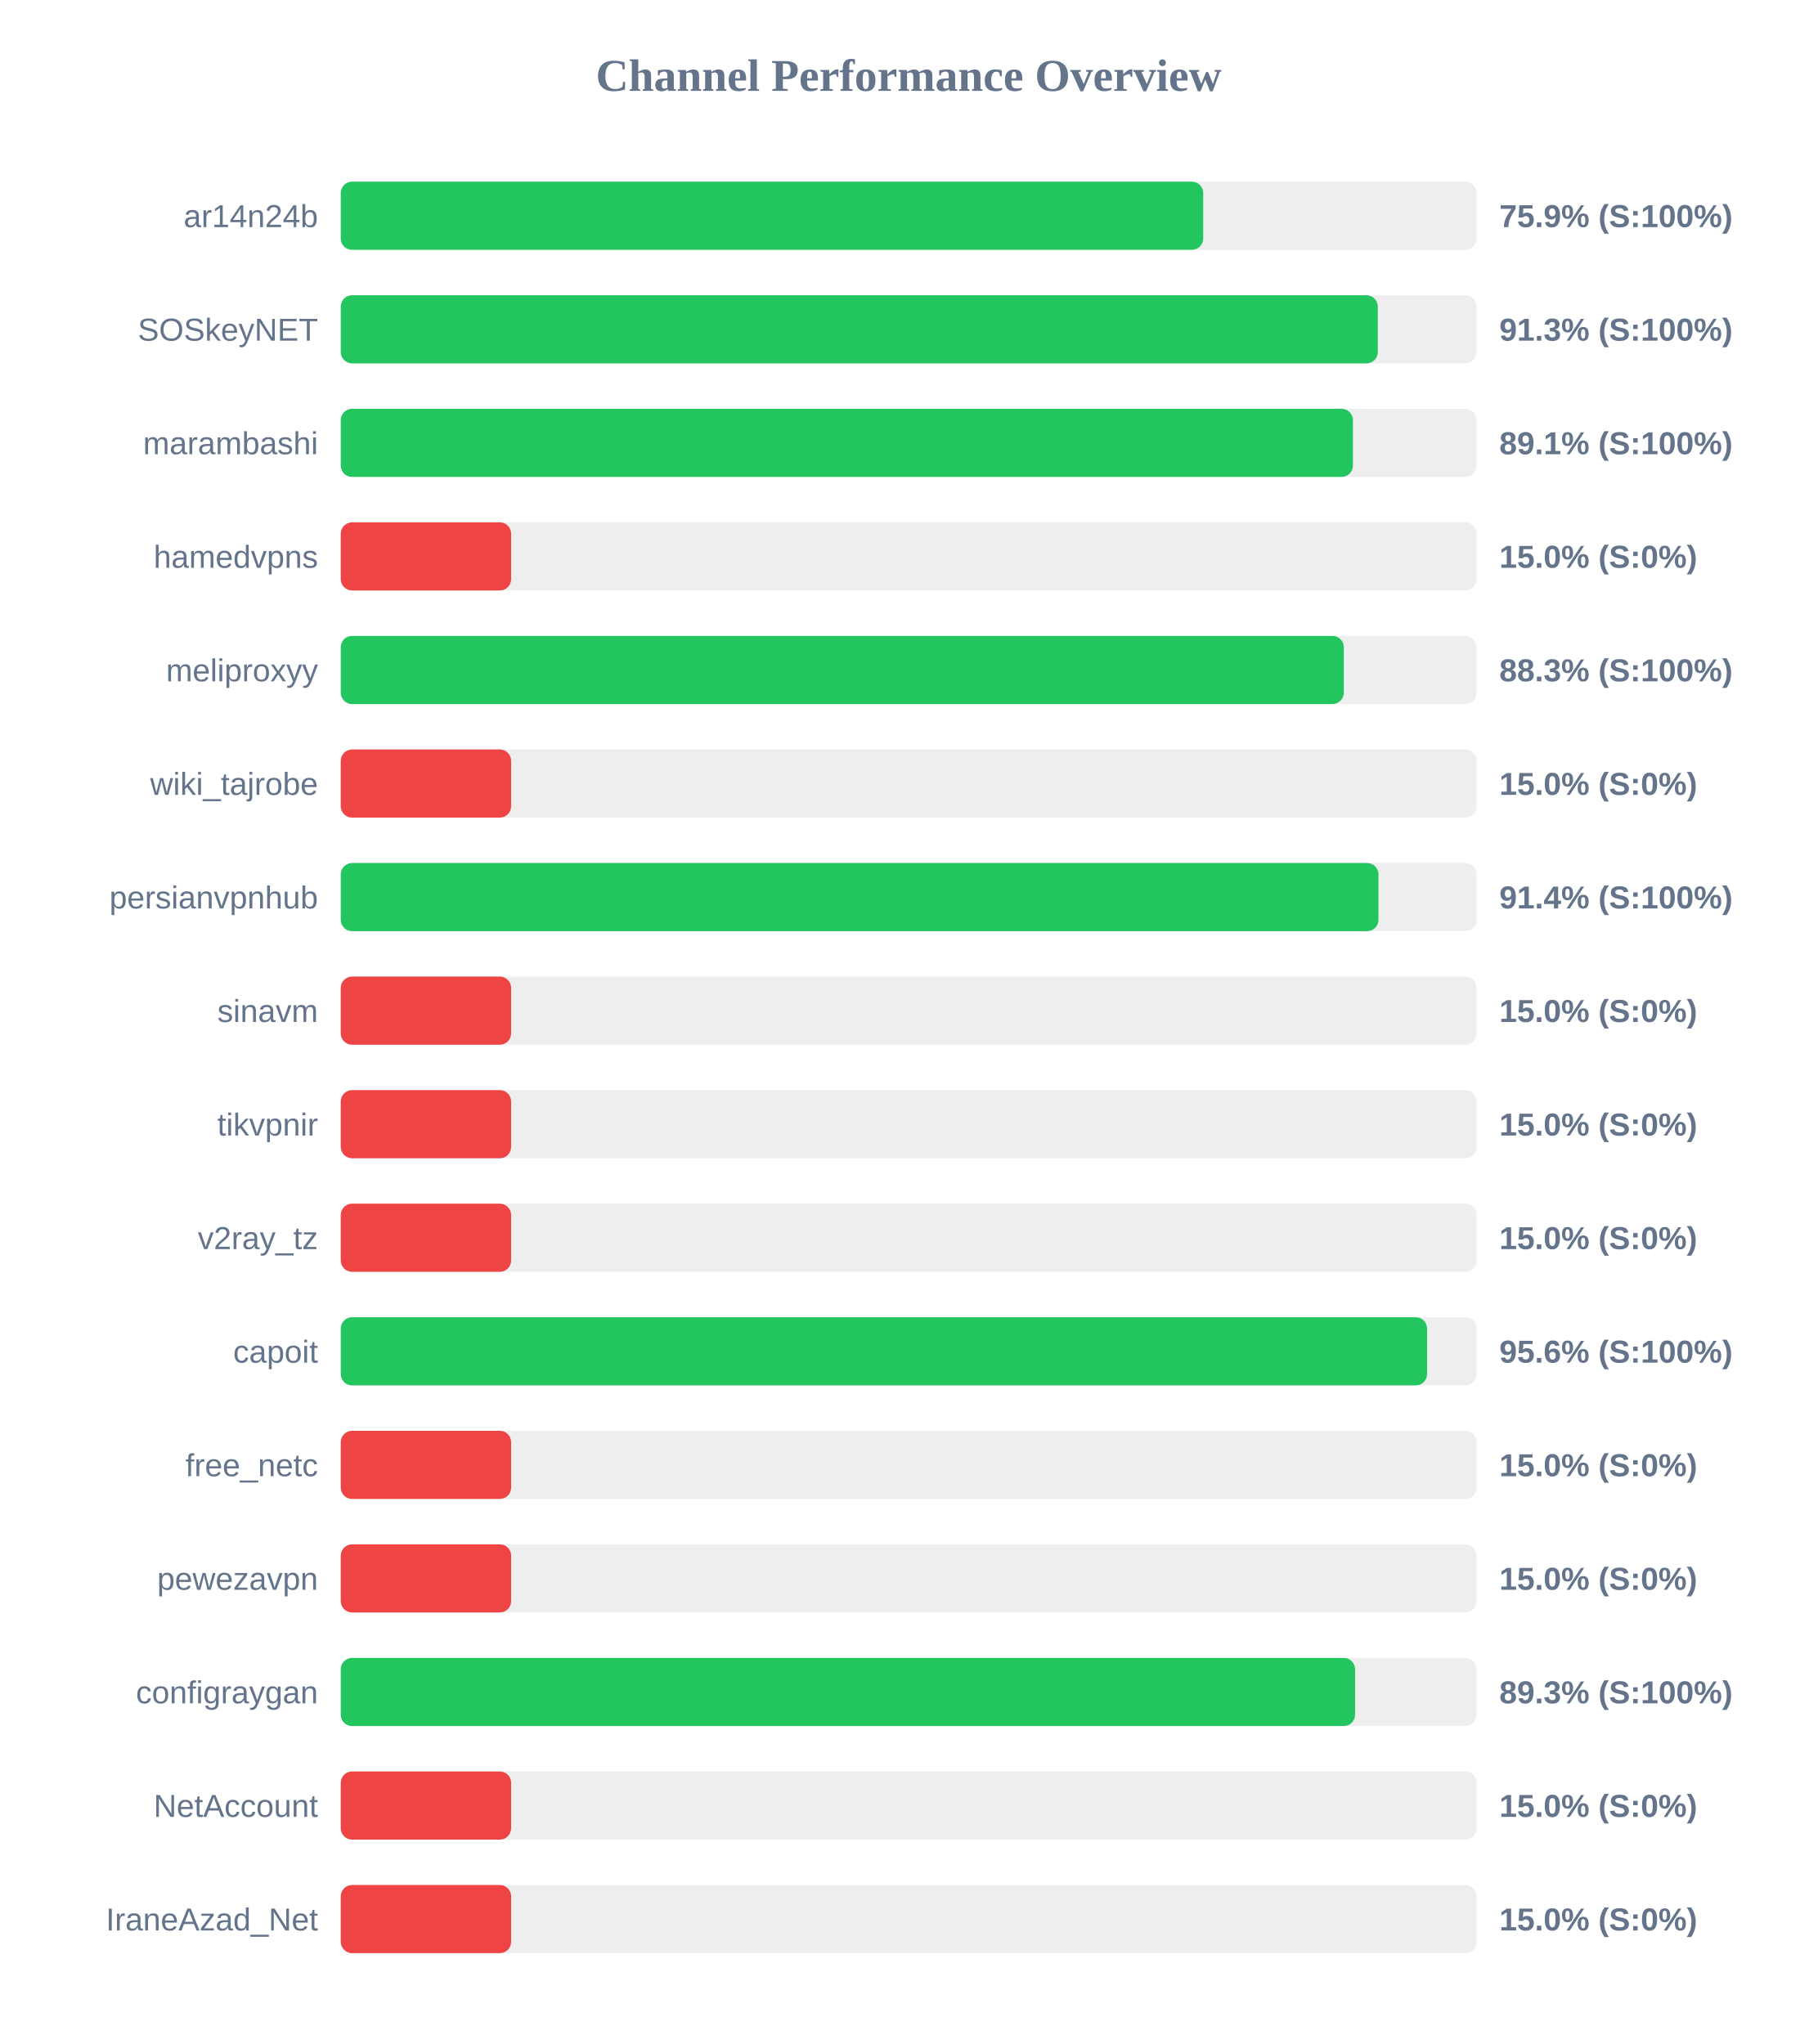
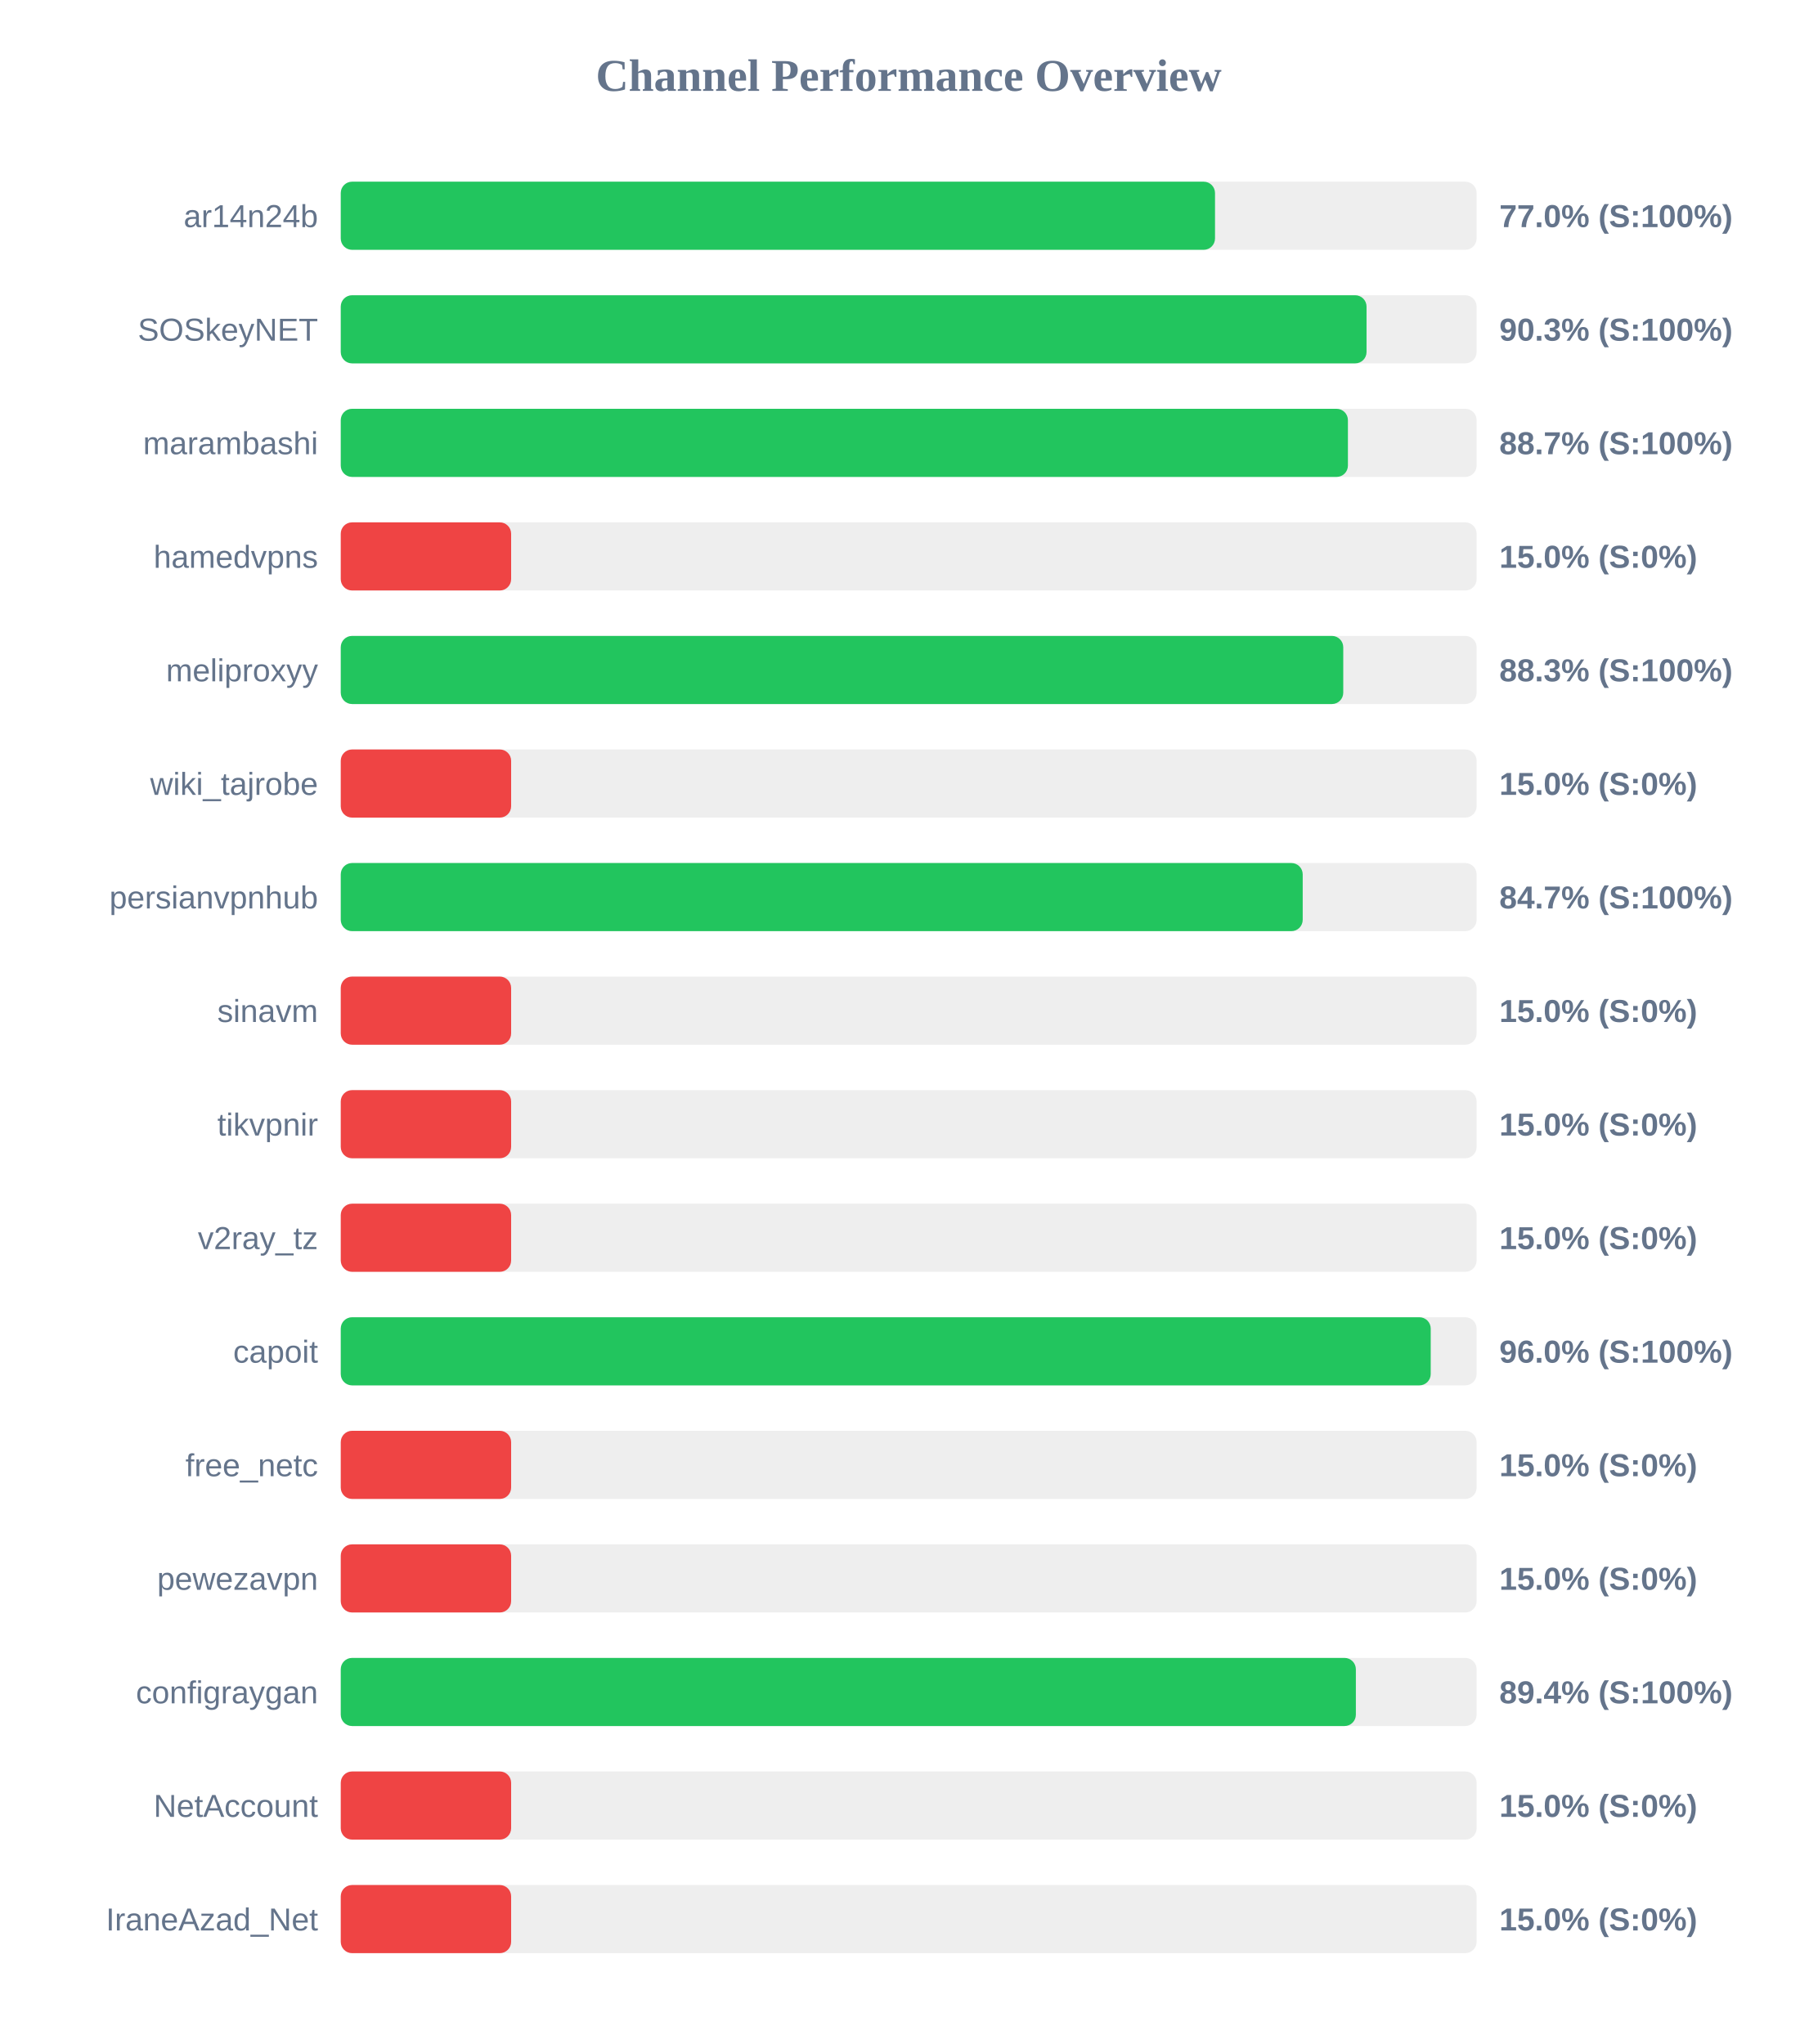
<svg xmlns="http://www.w3.org/2000/svg" width="800" height="900" version="1.1">
  <style>
        .row { font: 14px Arial; fill: #64748b; }
        .score { font: bold 14px Arial; fill: #64748b; }
    </style>
  <text x="400" y="40" text-anchor="middle" font-size="20px" font-weight="bold" fill="#64748b">Channel Performance Overview</text>
  <rect x="150" y="80" width="500" height="30" fill="#eee" rx="5" />
-   <rect x="150" y="80" width="379.65" height="30" fill="#22c55e" rx="5" />
+   <rect x="150" y="80" width="384.85" height="30" fill="#22c55e" rx="5" />
  <text x="140" y="100" text-anchor="end" class="row">ar14n24b</text>
-   <text x="660" y="100" text-anchor="start" class="score">75.9% (S:100%)</text>
+   <text x="660" y="100" text-anchor="start" class="score">77.0% (S:100%)</text>
  <rect x="150" y="130" width="500" height="30" fill="#eee" rx="5" />
-   <rect x="150" y="130" width="456.5" height="30" fill="#22c55e" rx="5" />
+   <rect x="150" y="130" width="451.55" height="30" fill="#22c55e" rx="5" />
  <text x="140" y="150" text-anchor="end" class="row">SOSkeyNET</text>
-   <text x="660" y="150" text-anchor="start" class="score">91.3% (S:100%)</text>
+   <text x="660" y="150" text-anchor="start" class="score">90.3% (S:100%)</text>
  <rect x="150" y="180" width="500" height="30" fill="#eee" rx="5" />
-   <rect x="150" y="180" width="445.55" height="30" fill="#22c55e" rx="5" />
+   <rect x="150" y="180" width="443.35" height="30" fill="#22c55e" rx="5" />
  <text x="140" y="200" text-anchor="end" class="row">marambashi</text>
-   <text x="660" y="200" text-anchor="start" class="score">89.1% (S:100%)</text>
+   <text x="660" y="200" text-anchor="start" class="score">88.7% (S:100%)</text>
  <rect x="150" y="230" width="500" height="30" fill="#eee" rx="5" />
  <rect x="150" y="230" width="75.0" height="30" fill="#ef4444" rx="5" />
  <text x="140" y="250" text-anchor="end" class="row">hamedvpns</text>
  <text x="660" y="250" text-anchor="start" class="score">15.0% (S:0%)</text>
  <rect x="150" y="280" width="500" height="30" fill="#eee" rx="5" />
-   <rect x="150" y="280" width="441.55" height="30" fill="#22c55e" rx="5" />
+   <rect x="150" y="280" width="441.3" height="30" fill="#22c55e" rx="5" />
  <text x="140" y="300" text-anchor="end" class="row">meliproxyy</text>
  <text x="660" y="300" text-anchor="start" class="score">88.3% (S:100%)</text>
  <rect x="150" y="330" width="500" height="30" fill="#eee" rx="5" />
  <rect x="150" y="330" width="75.0" height="30" fill="#ef4444" rx="5" />
  <text x="140" y="350" text-anchor="end" class="row">wiki_tajrobe</text>
  <text x="660" y="350" text-anchor="start" class="score">15.0% (S:0%)</text>
  <rect x="150" y="380" width="500" height="30" fill="#eee" rx="5" />
-   <rect x="150" y="380" width="456.8" height="30" fill="#22c55e" rx="5" />
+   <rect x="150" y="380" width="423.45" height="30" fill="#22c55e" rx="5" />
  <text x="140" y="400" text-anchor="end" class="row">persianvpnhub</text>
-   <text x="660" y="400" text-anchor="start" class="score">91.4% (S:100%)</text>
+   <text x="660" y="400" text-anchor="start" class="score">84.7% (S:100%)</text>
  <rect x="150" y="430" width="500" height="30" fill="#eee" rx="5" />
  <rect x="150" y="430" width="75.0" height="30" fill="#ef4444" rx="5" />
  <text x="140" y="450" text-anchor="end" class="row">sinavm</text>
  <text x="660" y="450" text-anchor="start" class="score">15.0% (S:0%)</text>
  <rect x="150" y="480" width="500" height="30" fill="#eee" rx="5" />
  <rect x="150" y="480" width="75.0" height="30" fill="#ef4444" rx="5" />
  <text x="140" y="500" text-anchor="end" class="row">tikvpnir</text>
  <text x="660" y="500" text-anchor="start" class="score">15.0% (S:0%)</text>
  <rect x="150" y="530" width="500" height="30" fill="#eee" rx="5" />
  <rect x="150" y="530" width="75.0" height="30" fill="#ef4444" rx="5" />
  <text x="140" y="550" text-anchor="end" class="row">v2ray_tz</text>
  <text x="660" y="550" text-anchor="start" class="score">15.0% (S:0%)</text>
  <rect x="150" y="580" width="500" height="30" fill="#eee" rx="5" />
-   <rect x="150" y="580" width="478.2" height="30" fill="#22c55e" rx="5" />
+   <rect x="150" y="580" width="479.8" height="30" fill="#22c55e" rx="5" />
  <text x="140" y="600" text-anchor="end" class="row">capoit</text>
-   <text x="660" y="600" text-anchor="start" class="score">95.6% (S:100%)</text>
+   <text x="660" y="600" text-anchor="start" class="score">96.0% (S:100%)</text>
  <rect x="150" y="630" width="500" height="30" fill="#eee" rx="5" />
  <rect x="150" y="630" width="75.0" height="30" fill="#ef4444" rx="5" />
  <text x="140" y="650" text-anchor="end" class="row">free_netc</text>
  <text x="660" y="650" text-anchor="start" class="score">15.0% (S:0%)</text>
  <rect x="150" y="680" width="500" height="30" fill="#eee" rx="5" />
  <rect x="150" y="680" width="75.0" height="30" fill="#ef4444" rx="5" />
  <text x="140" y="700" text-anchor="end" class="row">pewezavpn</text>
  <text x="660" y="700" text-anchor="start" class="score">15.0% (S:0%)</text>
  <rect x="150" y="730" width="500" height="30" fill="#eee" rx="5" />
-   <rect x="150" y="730" width="446.5" height="30" fill="#22c55e" rx="5" />
+   <rect x="150" y="730" width="446.85" height="30" fill="#22c55e" rx="5" />
  <text x="140" y="750" text-anchor="end" class="row">configraygan</text>
-   <text x="660" y="750" text-anchor="start" class="score">89.3% (S:100%)</text>
+   <text x="660" y="750" text-anchor="start" class="score">89.4% (S:100%)</text>
  <rect x="150" y="780" width="500" height="30" fill="#eee" rx="5" />
  <rect x="150" y="780" width="75.0" height="30" fill="#ef4444" rx="5" />
  <text x="140" y="800" text-anchor="end" class="row">NetAccount</text>
  <text x="660" y="800" text-anchor="start" class="score">15.0% (S:0%)</text>
  <rect x="150" y="830" width="500" height="30" fill="#eee" rx="5" />
  <rect x="150" y="830" width="75.0" height="30" fill="#ef4444" rx="5" />
  <text x="140" y="850" text-anchor="end" class="row">IraneAzad_Net</text>
  <text x="660" y="850" text-anchor="start" class="score">15.0% (S:0%)</text>
</svg>
